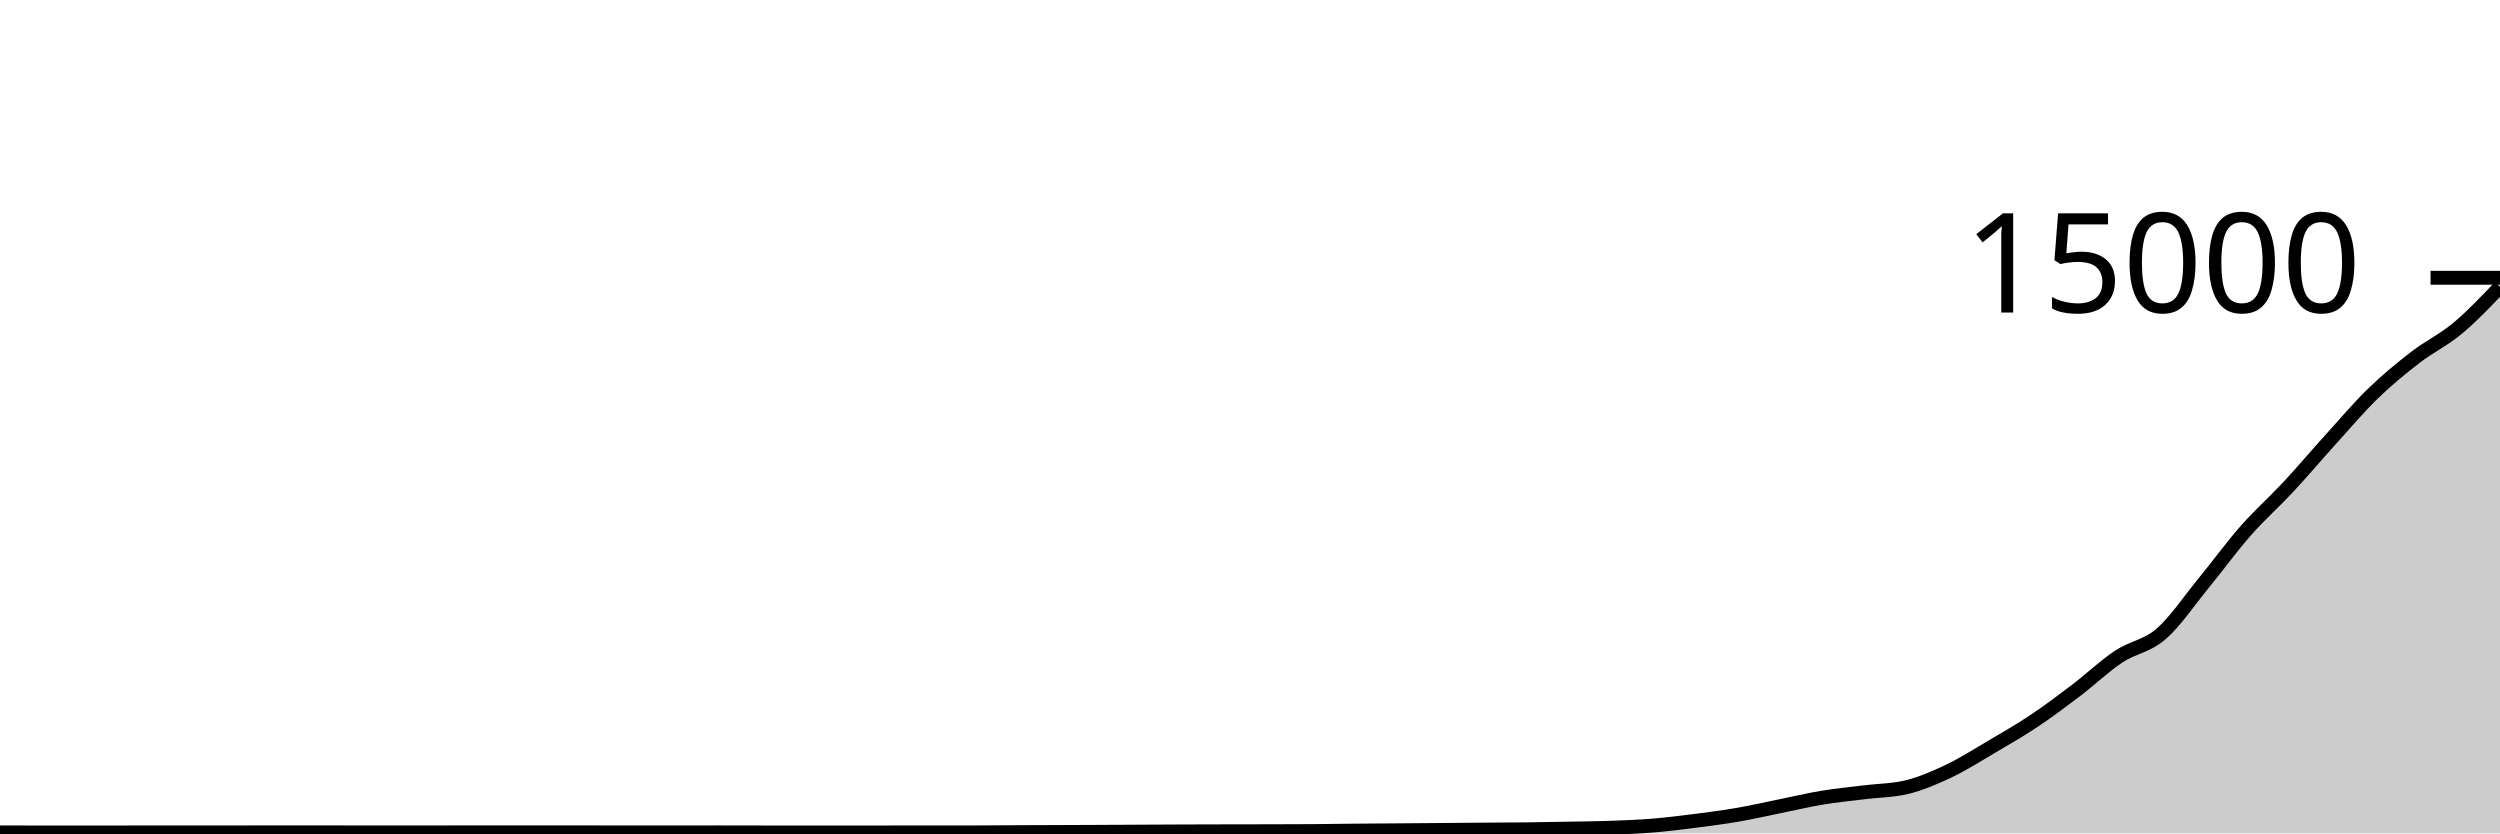
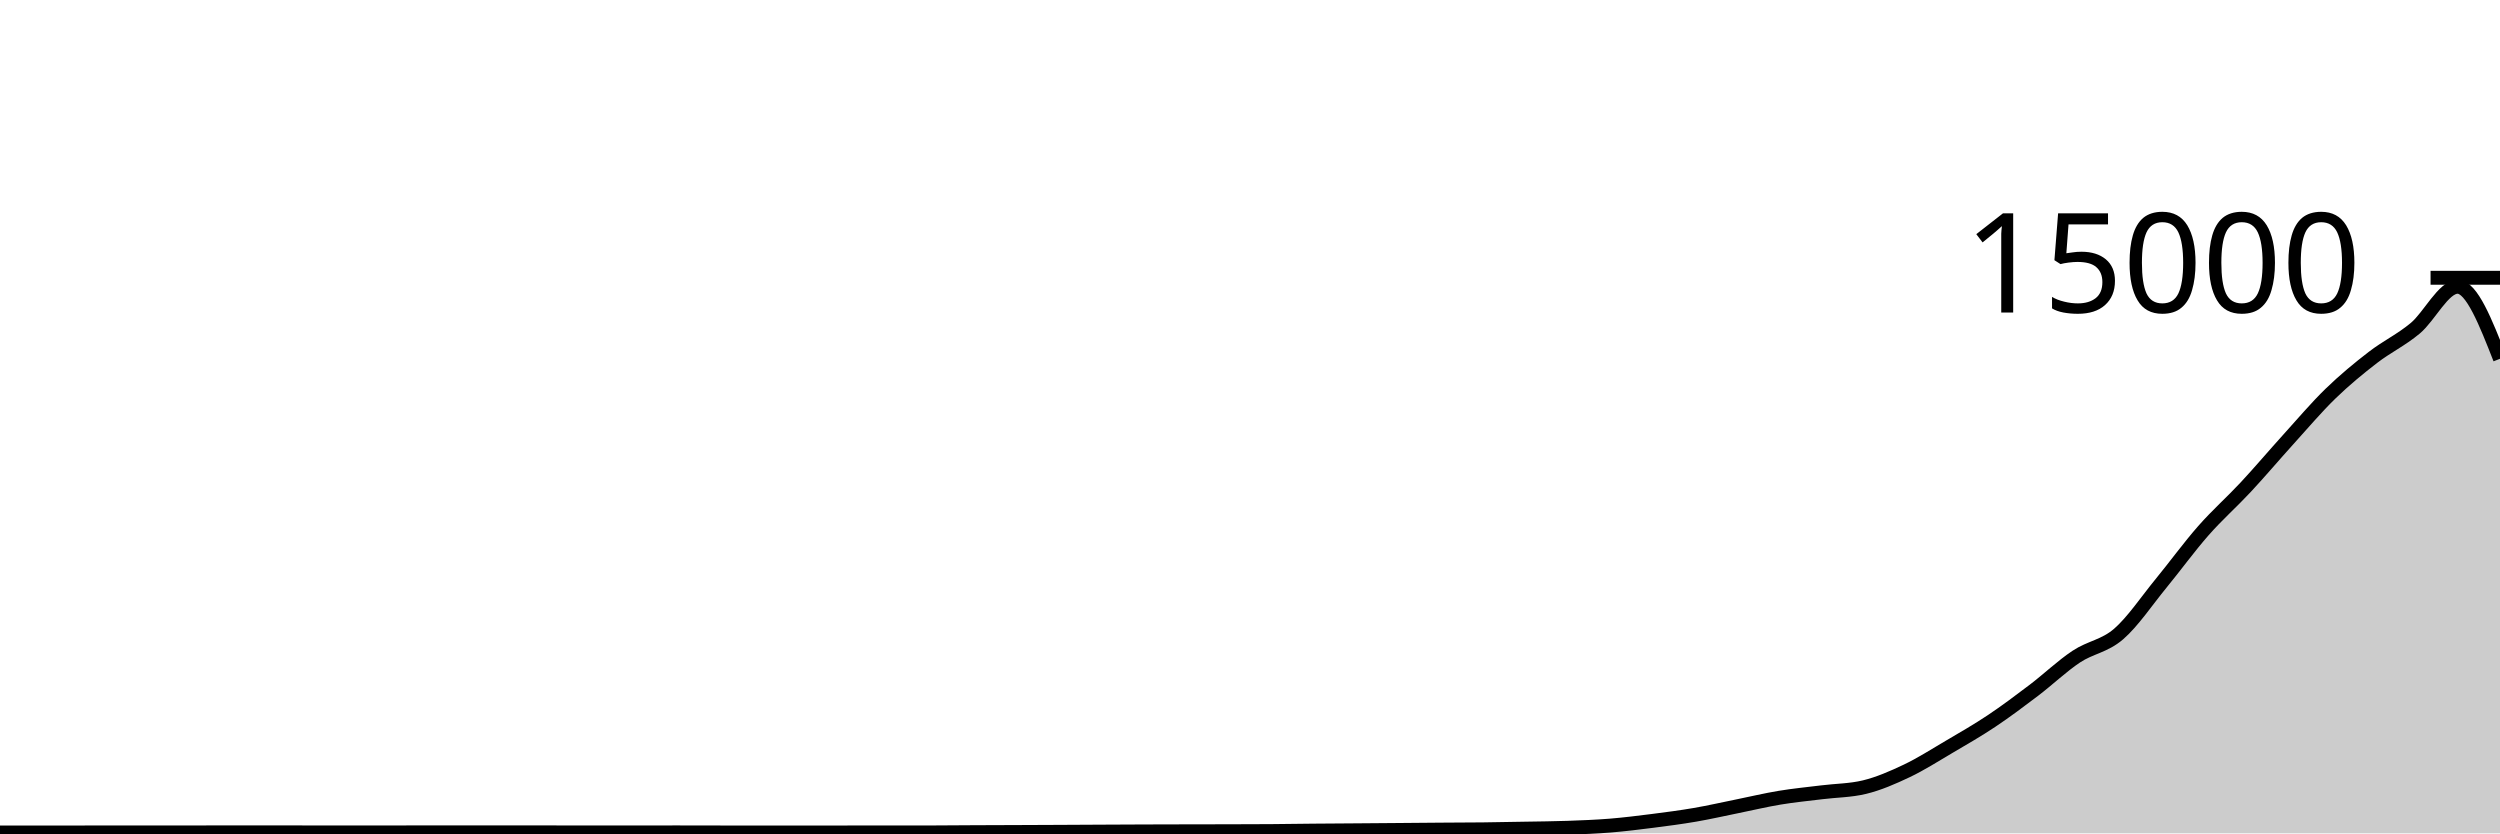
<svg xmlns="http://www.w3.org/2000/svg" viewBox="0 0 180 60">
  <g transform="translate(0,20)">
-     <path class="area" fill="rgba(0, 0, 0, 0.2)" d="M0,39.931C1.017,39.935,2.034,39.939,3.051,39.939C4.068,39.939,5.085,39.936,6.102,39.936C7.119,39.936,8.136,39.936,9.153,39.936C10.169,39.936,11.186,39.933,12.203,39.933C13.22,39.933,14.237,39.933,15.254,39.933C16.271,39.933,17.288,39.931,18.305,39.931C19.322,39.931,20.339,39.931,21.356,39.931C22.373,39.931,23.39,39.931,24.407,39.931C25.424,39.931,26.441,39.932,27.458,39.933C28.475,39.934,29.492,39.936,30.508,39.936C31.525,39.936,32.542,39.928,33.559,39.928C34.576,39.928,35.593,39.928,36.61,39.928C37.627,39.928,38.644,39.931,39.661,39.931C40.678,39.931,41.695,39.931,42.712,39.931C43.729,39.931,44.746,39.933,45.763,39.933C46.78,39.933,47.797,39.933,48.814,39.933C49.831,39.933,50.847,39.931,51.864,39.931C52.881,39.931,53.898,39.935,54.915,39.936C55.932,39.937,56.949,39.939,57.966,39.939C58.983,39.939,60,39.939,61.017,39.939C62.034,39.939,63.051,39.937,64.068,39.936C65.085,39.935,66.102,39.933,67.119,39.933C68.136,39.933,69.153,39.933,70.169,39.933C71.186,39.933,72.203,39.92,73.22,39.915C74.237,39.91,75.254,39.908,76.271,39.904C77.288,39.9,78.305,39.896,79.322,39.891C80.339,39.886,81.356,39.88,82.373,39.875C83.39,39.87,84.407,39.865,85.424,39.861C86.441,39.858,87.458,39.856,88.475,39.853C89.492,39.851,90.508,39.851,91.525,39.848C92.542,39.845,93.559,39.844,94.576,39.837C95.593,39.83,96.61,39.812,97.627,39.803C98.644,39.793,99.661,39.789,100.678,39.781C101.695,39.774,102.712,39.766,103.729,39.757C104.746,39.749,105.763,39.738,106.78,39.731C107.797,39.723,108.814,39.724,109.831,39.712C110.847,39.7,111.864,39.68,112.881,39.661C113.898,39.643,114.915,39.636,115.932,39.6C116.949,39.564,117.966,39.525,118.983,39.443C120,39.36,121.017,39.233,122.034,39.104C123.051,38.975,124.068,38.842,125.085,38.667C126.102,38.492,127.119,38.259,128.136,38.053C129.153,37.848,130.169,37.603,131.186,37.435C132.203,37.266,133.22,37.169,134.237,37.043C135.254,36.916,136.271,36.92,137.288,36.675C138.305,36.429,139.322,35.988,140.339,35.504C141.356,35.02,142.373,34.369,143.39,33.771C144.407,33.172,145.424,32.591,146.441,31.912C147.458,31.233,148.475,30.471,149.492,29.699C150.508,28.926,151.525,27.952,152.542,27.277C153.559,26.602,154.576,26.527,155.593,25.648C156.61,24.769,157.627,23.245,158.644,22.005C159.661,20.765,160.678,19.364,161.695,18.208C162.712,17.052,163.729,16.164,164.746,15.072C165.763,13.98,166.78,12.775,167.797,11.653C168.814,10.532,169.831,9.328,170.847,8.341C171.864,7.355,172.881,6.52,173.898,5.736C174.915,4.952,175.932,4.483,176.949,3.635C177.966,2.787,178.983,1.717,180,0.648L180,40C178.983,40,177.966,40,176.949,40C175.932,40,174.915,40,173.898,40C172.881,40,171.864,40,170.847,40C169.831,40,168.814,40,167.797,40C166.78,40,165.763,40,164.746,40C163.729,40,162.712,40,161.695,40C160.678,40,159.661,40,158.644,40C157.627,40,156.61,40,155.593,40C154.576,40,153.559,40,152.542,40C151.525,40,150.508,40,149.492,40C148.475,40,147.458,40,146.441,40C145.424,40,144.407,40,143.39,40C142.373,40,141.356,40,140.339,40C139.322,40,138.305,40,137.288,40C136.271,40,135.254,40,134.237,40C133.22,40,132.203,40,131.186,40C130.169,40,129.153,40,128.136,40C127.119,40,126.102,40,125.085,40C124.068,40,123.051,40,122.034,40C121.017,40,120,40,118.983,40C117.966,40,116.949,40,115.932,40C114.915,40,113.898,40,112.881,40C111.864,40,110.847,40,109.831,40C108.814,40,107.797,40,106.78,40C105.763,40,104.746,40,103.729,40C102.712,40,101.695,40,100.678,40C99.661,40,98.644,40,97.627,40C96.61,40,95.593,40,94.576,40C93.559,40,92.542,40,91.525,40C90.508,40,89.492,40,88.475,40C87.458,40,86.441,40,85.424,40C84.407,40,83.39,40,82.373,40C81.356,40,80.339,40,79.322,40C78.305,40,77.288,40,76.271,40C75.254,40,74.237,40,73.22,40C72.203,40,71.186,40,70.169,40C69.153,40,68.136,40,67.119,40C66.102,40,65.085,40,64.068,40C63.051,40,62.034,40,61.017,40C60,40,58.983,40,57.966,40C56.949,40,55.932,40,54.915,40C53.898,40,52.881,40,51.864,40C50.847,40,49.831,40,48.814,40C47.797,40,46.78,40,45.763,40C44.746,40,43.729,40,42.712,40C41.695,40,40.678,40,39.661,40C38.644,40,37.627,40,36.61,40C35.593,40,34.576,40,33.559,40C32.542,40,31.525,40,30.508,40C29.492,40,28.475,40,27.458,40C26.441,40,25.424,40,24.407,40C23.39,40,22.373,40,21.356,40C20.339,40,19.322,40,18.305,40C17.288,40,16.271,40,15.254,40C14.237,40,13.22,40,12.203,40C11.186,40,10.169,40,9.153,40C8.136,40,7.119,40,6.102,40C5.085,40,4.068,40,3.051,40C2.034,40,1.017,40,0,40Z" />
-     <path class="line" stroke="black" fill="none" d="M0,39.931C1.017,39.935,2.034,39.939,3.051,39.939C4.068,39.939,5.085,39.936,6.102,39.936C7.119,39.936,8.136,39.936,9.153,39.936C10.169,39.936,11.186,39.933,12.203,39.933C13.22,39.933,14.237,39.933,15.254,39.933C16.271,39.933,17.288,39.931,18.305,39.931C19.322,39.931,20.339,39.931,21.356,39.931C22.373,39.931,23.39,39.931,24.407,39.931C25.424,39.931,26.441,39.932,27.458,39.933C28.475,39.934,29.492,39.936,30.508,39.936C31.525,39.936,32.542,39.928,33.559,39.928C34.576,39.928,35.593,39.928,36.61,39.928C37.627,39.928,38.644,39.931,39.661,39.931C40.678,39.931,41.695,39.931,42.712,39.931C43.729,39.931,44.746,39.933,45.763,39.933C46.78,39.933,47.797,39.933,48.814,39.933C49.831,39.933,50.847,39.931,51.864,39.931C52.881,39.931,53.898,39.935,54.915,39.936C55.932,39.937,56.949,39.939,57.966,39.939C58.983,39.939,60,39.939,61.017,39.939C62.034,39.939,63.051,39.937,64.068,39.936C65.085,39.935,66.102,39.933,67.119,39.933C68.136,39.933,69.153,39.933,70.169,39.933C71.186,39.933,72.203,39.92,73.22,39.915C74.237,39.91,75.254,39.908,76.271,39.904C77.288,39.9,78.305,39.896,79.322,39.891C80.339,39.886,81.356,39.88,82.373,39.875C83.39,39.87,84.407,39.865,85.424,39.861C86.441,39.858,87.458,39.856,88.475,39.853C89.492,39.851,90.508,39.851,91.525,39.848C92.542,39.845,93.559,39.844,94.576,39.837C95.593,39.83,96.61,39.812,97.627,39.803C98.644,39.793,99.661,39.789,100.678,39.781C101.695,39.774,102.712,39.766,103.729,39.757C104.746,39.749,105.763,39.738,106.78,39.731C107.797,39.723,108.814,39.724,109.831,39.712C110.847,39.7,111.864,39.68,112.881,39.661C113.898,39.643,114.915,39.636,115.932,39.6C116.949,39.564,117.966,39.525,118.983,39.443C120,39.36,121.017,39.233,122.034,39.104C123.051,38.975,124.068,38.842,125.085,38.667C126.102,38.492,127.119,38.259,128.136,38.053C129.153,37.848,130.169,37.603,131.186,37.435C132.203,37.266,133.22,37.169,134.237,37.043C135.254,36.916,136.271,36.92,137.288,36.675C138.305,36.429,139.322,35.988,140.339,35.504C141.356,35.02,142.373,34.369,143.39,33.771C144.407,33.172,145.424,32.591,146.441,31.912C147.458,31.233,148.475,30.471,149.492,29.699C150.508,28.926,151.525,27.952,152.542,27.277C153.559,26.602,154.576,26.527,155.593,25.648C156.61,24.769,157.627,23.245,158.644,22.005C159.661,20.765,160.678,19.364,161.695,18.208C162.712,17.052,163.729,16.164,164.746,15.072C165.763,13.98,166.78,12.775,167.797,11.653C168.814,10.532,169.831,9.328,170.847,8.341C171.864,7.355,172.881,6.52,173.898,5.736C174.915,4.952,175.932,4.483,176.949,3.635C177.966,2.787,178.983,1.717,180,0.648" />
+     <path class="area" fill="rgba(0, 0, 0, 0.2)" d="M0,39.939C1.017,39.937,2.034,39.936,3.051,39.936C4.068,39.936,5.085,39.936,6.102,39.936C7.119,39.936,8.136,39.933,9.153,39.933C10.169,39.933,11.186,39.933,12.203,39.933C13.22,39.933,14.237,39.931,15.254,39.931C16.271,39.931,17.288,39.931,18.305,39.931C19.322,39.931,20.339,39.931,21.356,39.931C22.373,39.931,23.39,39.932,24.407,39.933C25.424,39.934,26.441,39.936,27.458,39.936C28.475,39.936,29.492,39.928,30.508,39.928C31.525,39.928,32.542,39.928,33.559,39.928C34.576,39.928,35.593,39.931,36.61,39.931C37.627,39.931,38.644,39.931,39.661,39.931C40.678,39.931,41.695,39.933,42.712,39.933C43.729,39.933,44.746,39.933,45.763,39.933C46.78,39.933,47.797,39.931,48.814,39.931C49.831,39.931,50.847,39.935,51.864,39.936C52.881,39.937,53.898,39.939,54.915,39.939C55.932,39.939,56.949,39.939,57.966,39.939C58.983,39.939,60,39.937,61.017,39.936C62.034,39.935,63.051,39.933,64.068,39.933C65.085,39.933,66.102,39.933,67.119,39.933C68.136,39.933,69.153,39.92,70.169,39.915C71.186,39.91,72.203,39.908,73.22,39.904C74.237,39.9,75.254,39.896,76.271,39.891C77.288,39.886,78.305,39.88,79.322,39.875C80.339,39.87,81.356,39.865,82.373,39.861C83.39,39.858,84.407,39.856,85.424,39.853C86.441,39.851,87.458,39.851,88.475,39.848C89.492,39.845,90.508,39.844,91.525,39.837C92.542,39.83,93.559,39.812,94.576,39.803C95.593,39.793,96.61,39.789,97.627,39.781C98.644,39.774,99.661,39.766,100.678,39.757C101.695,39.749,102.712,39.738,103.729,39.731C104.746,39.723,105.763,39.724,106.78,39.712C107.797,39.7,108.814,39.68,109.831,39.661C110.847,39.643,111.864,39.636,112.881,39.6C113.898,39.564,114.915,39.525,115.932,39.443C116.949,39.36,117.966,39.233,118.983,39.104C120,38.975,121.017,38.842,122.034,38.667C123.051,38.492,124.068,38.259,125.085,38.053C126.102,37.848,127.119,37.603,128.136,37.435C129.153,37.266,130.169,37.169,131.186,37.043C132.203,36.916,133.22,36.92,134.237,36.675C135.254,36.429,136.271,35.988,137.288,35.504C138.305,35.02,139.322,34.369,140.339,33.771C141.356,33.172,142.373,32.591,143.39,31.912C144.407,31.233,145.424,30.471,146.441,29.699C147.458,28.926,148.475,27.952,149.492,27.277C150.508,26.602,151.525,26.527,152.542,25.648C153.559,24.769,154.576,23.245,155.593,22.005C156.61,20.765,157.627,19.364,158.644,18.208C159.661,17.052,160.678,16.164,161.695,15.072C162.712,13.98,163.729,12.775,164.746,11.653C165.763,10.532,166.78,9.328,167.797,8.341C168.814,7.355,169.831,6.52,170.847,5.736C171.864,4.952,172.881,4.483,173.898,3.635C174.915,2.787,175.932,0.648,176.949,0.648C177.966,0.648,178.983,3.24,180,5.832L180,40C178.983,40,177.966,40,176.949,40C175.932,40,174.915,40,173.898,40C172.881,40,171.864,40,170.847,40C169.831,40,168.814,40,167.797,40C166.78,40,165.763,40,164.746,40C163.729,40,162.712,40,161.695,40C160.678,40,159.661,40,158.644,40C157.627,40,156.61,40,155.593,40C154.576,40,153.559,40,152.542,40C151.525,40,150.508,40,149.492,40C148.475,40,147.458,40,146.441,40C145.424,40,144.407,40,143.39,40C142.373,40,141.356,40,140.339,40C139.322,40,138.305,40,137.288,40C136.271,40,135.254,40,134.237,40C133.22,40,132.203,40,131.186,40C130.169,40,129.153,40,128.136,40C127.119,40,126.102,40,125.085,40C124.068,40,123.051,40,122.034,40C121.017,40,120,40,118.983,40C117.966,40,116.949,40,115.932,40C114.915,40,113.898,40,112.881,40C111.864,40,110.847,40,109.831,40C108.814,40,107.797,40,106.78,40C105.763,40,104.746,40,103.729,40C102.712,40,101.695,40,100.678,40C99.661,40,98.644,40,97.627,40C96.61,40,95.593,40,94.576,40C93.559,40,92.542,40,91.525,40C90.508,40,89.492,40,88.475,40C87.458,40,86.441,40,85.424,40C84.407,40,83.39,40,82.373,40C81.356,40,80.339,40,79.322,40C78.305,40,77.288,40,76.271,40C75.254,40,74.237,40,73.22,40C72.203,40,71.186,40,70.169,40C69.153,40,68.136,40,67.119,40C66.102,40,65.085,40,64.068,40C63.051,40,62.034,40,61.017,40C60,40,58.983,40,57.966,40C56.949,40,55.932,40,54.915,40C53.898,40,52.881,40,51.864,40C50.847,40,49.831,40,48.814,40C47.797,40,46.78,40,45.763,40C44.746,40,43.729,40,42.712,40C41.695,40,40.678,40,39.661,40C38.644,40,37.627,40,36.61,40C35.593,40,34.576,40,33.559,40C32.542,40,31.525,40,30.508,40C29.492,40,28.475,40,27.458,40C26.441,40,25.424,40,24.407,40C23.39,40,22.373,40,21.356,40C20.339,40,19.322,40,18.305,40C17.288,40,16.271,40,15.254,40C14.237,40,13.22,40,12.203,40C11.186,40,10.169,40,9.153,40C8.136,40,7.119,40,6.102,40C5.085,40,4.068,40,3.051,40C2.034,40,1.017,40,0,40Z" />
+     <path class="line" stroke="black" fill="none" d="M0,39.939C1.017,39.937,2.034,39.936,3.051,39.936C4.068,39.936,5.085,39.936,6.102,39.936C7.119,39.936,8.136,39.933,9.153,39.933C10.169,39.933,11.186,39.933,12.203,39.933C13.22,39.933,14.237,39.931,15.254,39.931C16.271,39.931,17.288,39.931,18.305,39.931C19.322,39.931,20.339,39.931,21.356,39.931C22.373,39.931,23.39,39.932,24.407,39.933C25.424,39.934,26.441,39.936,27.458,39.936C28.475,39.936,29.492,39.928,30.508,39.928C31.525,39.928,32.542,39.928,33.559,39.928C34.576,39.928,35.593,39.931,36.61,39.931C37.627,39.931,38.644,39.931,39.661,39.931C40.678,39.931,41.695,39.933,42.712,39.933C43.729,39.933,44.746,39.933,45.763,39.933C46.78,39.933,47.797,39.931,48.814,39.931C49.831,39.931,50.847,39.935,51.864,39.936C52.881,39.937,53.898,39.939,54.915,39.939C55.932,39.939,56.949,39.939,57.966,39.939C58.983,39.939,60,39.937,61.017,39.936C62.034,39.935,63.051,39.933,64.068,39.933C65.085,39.933,66.102,39.933,67.119,39.933C68.136,39.933,69.153,39.92,70.169,39.915C71.186,39.91,72.203,39.908,73.22,39.904C74.237,39.9,75.254,39.896,76.271,39.891C77.288,39.886,78.305,39.88,79.322,39.875C80.339,39.87,81.356,39.865,82.373,39.861C83.39,39.858,84.407,39.856,85.424,39.853C86.441,39.851,87.458,39.851,88.475,39.848C89.492,39.845,90.508,39.844,91.525,39.837C92.542,39.83,93.559,39.812,94.576,39.803C95.593,39.793,96.61,39.789,97.627,39.781C98.644,39.774,99.661,39.766,100.678,39.757C101.695,39.749,102.712,39.738,103.729,39.731C104.746,39.723,105.763,39.724,106.78,39.712C107.797,39.7,108.814,39.68,109.831,39.661C110.847,39.643,111.864,39.636,112.881,39.6C113.898,39.564,114.915,39.525,115.932,39.443C116.949,39.36,117.966,39.233,118.983,39.104C120,38.975,121.017,38.842,122.034,38.667C123.051,38.492,124.068,38.259,125.085,38.053C126.102,37.848,127.119,37.603,128.136,37.435C129.153,37.266,130.169,37.169,131.186,37.043C132.203,36.916,133.22,36.92,134.237,36.675C135.254,36.429,136.271,35.988,137.288,35.504C138.305,35.02,139.322,34.369,140.339,33.771C141.356,33.172,142.373,32.591,143.39,31.912C144.407,31.233,145.424,30.471,146.441,29.699C147.458,28.926,148.475,27.952,149.492,27.277C150.508,26.602,151.525,26.527,152.542,25.648C153.559,24.769,154.576,23.245,155.593,22.005C156.61,20.765,157.627,19.364,158.644,18.208C159.661,17.052,160.678,16.164,161.695,15.072C162.712,13.98,163.729,12.775,164.746,11.653C165.763,10.532,166.78,9.328,167.797,8.341C168.814,7.355,169.831,6.52,170.847,5.736C171.864,4.952,172.881,4.483,173.898,3.635C174.915,2.787,175.932,0.648,176.949,0.648C177.966,0.648,178.983,3.24,180,5.832" />
    <path class="axis-ceiling" stroke-width="1" stroke="black" fill="none" d="M175,0L180,0" />
    <text class="axis-ceiling-label" font-family="sans-serif" text-anchor="end" font-size="10px" x="170" y="2.5">15000</text>
  </g>
</svg>
